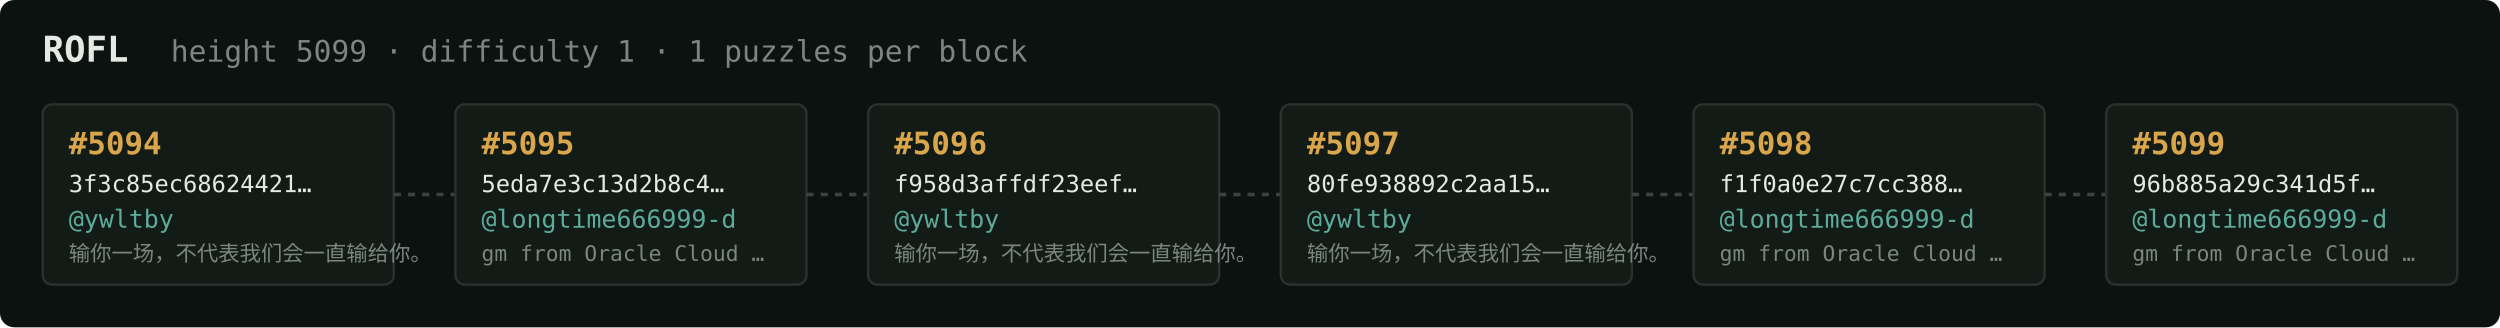
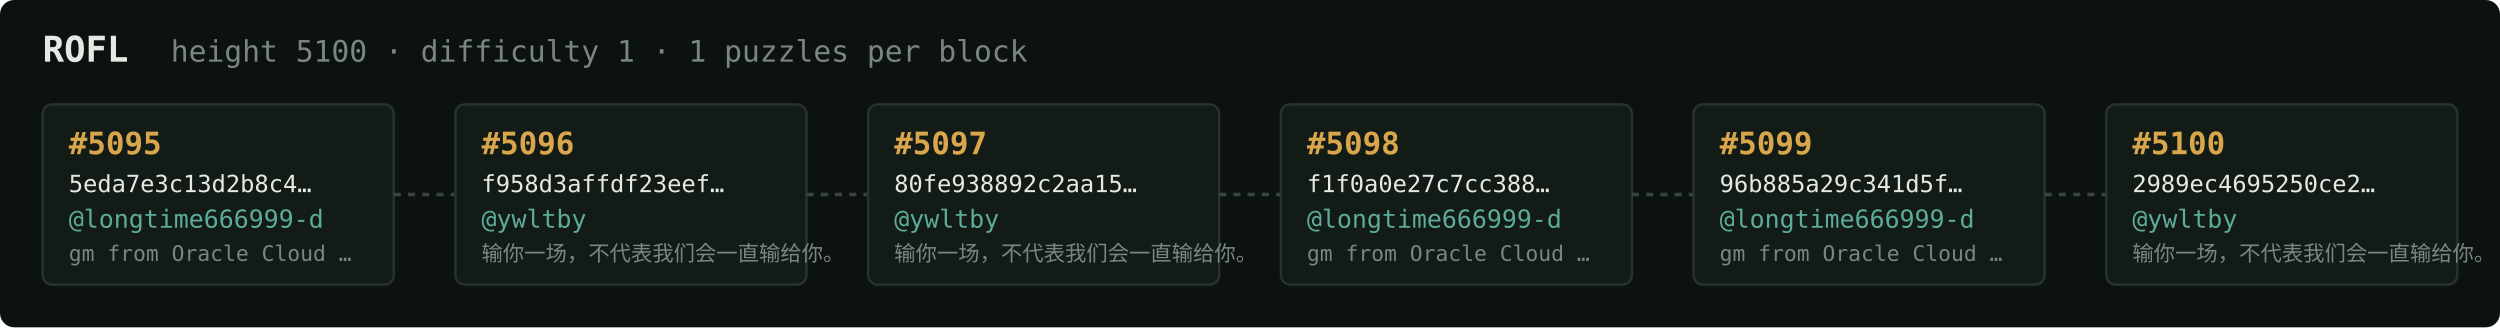
<svg xmlns="http://www.w3.org/2000/svg" width="1054" height="138" viewBox="0 0 1054 138" font-family="ui-monospace,SFMono-Regular,Menlo,monospace">
  <rect fill="#0c1210" width="1054" height="138" rx="6" />
  <text x="18" y="26" fill="#e5e9e3" font-size="15" font-weight="700">ROFL</text>
-   <text x="72" y="26" fill="#7a867f" font-size="12.5">height 5099 · difficulty 1 · 1 puzzles per block</text>
+   <text x="72" y="26" fill="#7a867f" font-size="12.5">height 5100 · difficulty 1 · 1 puzzles per block</text>
  <rect x="18" y="44" width="148" height="76" rx="4" fill="#131b17" stroke="#28332e" stroke-width="1" />
-   <text x="29" y="65" fill="#d9a64c" font-size="13" font-weight="700">#5094</text>
-   <text x="29" y="81" fill="#e5e9e3" font-size="10">3f3c85ec68624421…</text>
-   <text x="29" y="96" fill="#5cab9b" font-size="10.5">@ywltby</text>
-   <text x="29" y="110" fill="#7a867f" font-size="9">输你一场，不代表我们会一直输给你。</text>
+   <text x="29" y="65" fill="#d9a64c" font-size="13" font-weight="700">#5095</text>
+   <text x="29" y="81" fill="#e5e9e3" font-size="10">5eda7e3c13d2b8c4…</text>
+   <text x="29" y="96" fill="#5cab9b" font-size="10.5">@longtime666999-d</text>
+   <text x="29" y="110" fill="#7a867f" font-size="9">gm from Oracle Cloud …</text>
  <line x1="166" y1="82.0" x2="192" y2="82.0" stroke="#38443e" stroke-width="1.5" stroke-dasharray="3 3" />
  <rect x="192" y="44" width="148" height="76" rx="4" fill="#131b17" stroke="#28332e" stroke-width="1" />
-   <text x="203" y="65" fill="#d9a64c" font-size="13" font-weight="700">#5095</text>
-   <text x="203" y="81" fill="#e5e9e3" font-size="10">5eda7e3c13d2b8c4…</text>
-   <text x="203" y="96" fill="#5cab9b" font-size="10.5">@longtime666999-d</text>
-   <text x="203" y="110" fill="#7a867f" font-size="9">gm from Oracle Cloud …</text>
+   <text x="203" y="65" fill="#d9a64c" font-size="13" font-weight="700">#5096</text>
+   <text x="203" y="81" fill="#e5e9e3" font-size="10">f958d3affdf23eef…</text>
+   <text x="203" y="96" fill="#5cab9b" font-size="10.5">@ywltby</text>
+   <text x="203" y="110" fill="#7a867f" font-size="9">输你一场，不代表我们会一直输给你。</text>
  <line x1="340" y1="82.0" x2="366" y2="82.0" stroke="#38443e" stroke-width="1.5" stroke-dasharray="3 3" />
  <rect x="366" y="44" width="148" height="76" rx="4" fill="#131b17" stroke="#28332e" stroke-width="1" />
-   <text x="377" y="65" fill="#d9a64c" font-size="13" font-weight="700">#5096</text>
-   <text x="377" y="81" fill="#e5e9e3" font-size="10">f958d3affdf23eef…</text>
+   <text x="377" y="65" fill="#d9a64c" font-size="13" font-weight="700">#5097</text>
+   <text x="377" y="81" fill="#e5e9e3" font-size="10">80fe938892c2aa15…</text>
  <text x="377" y="96" fill="#5cab9b" font-size="10.5">@ywltby</text>
  <text x="377" y="110" fill="#7a867f" font-size="9">输你一场，不代表我们会一直输给你。</text>
  <line x1="514" y1="82.0" x2="540" y2="82.0" stroke="#38443e" stroke-width="1.5" stroke-dasharray="3 3" />
  <rect x="540" y="44" width="148" height="76" rx="4" fill="#131b17" stroke="#28332e" stroke-width="1" />
-   <text x="551" y="65" fill="#d9a64c" font-size="13" font-weight="700">#5097</text>
-   <text x="551" y="81" fill="#e5e9e3" font-size="10">80fe938892c2aa15…</text>
-   <text x="551" y="96" fill="#5cab9b" font-size="10.5">@ywltby</text>
-   <text x="551" y="110" fill="#7a867f" font-size="9">输你一场，不代表我们会一直输给你。</text>
+   <text x="551" y="65" fill="#d9a64c" font-size="13" font-weight="700">#5098</text>
+   <text x="551" y="81" fill="#e5e9e3" font-size="10">f1f0a0e27c7cc388…</text>
+   <text x="551" y="96" fill="#5cab9b" font-size="10.5">@longtime666999-d</text>
+   <text x="551" y="110" fill="#7a867f" font-size="9">gm from Oracle Cloud …</text>
  <line x1="688" y1="82.0" x2="714" y2="82.0" stroke="#38443e" stroke-width="1.5" stroke-dasharray="3 3" />
  <rect x="714" y="44" width="148" height="76" rx="4" fill="#131b17" stroke="#28332e" stroke-width="1" />
-   <text x="725" y="65" fill="#d9a64c" font-size="13" font-weight="700">#5098</text>
-   <text x="725" y="81" fill="#e5e9e3" font-size="10">f1f0a0e27c7cc388…</text>
+   <text x="725" y="65" fill="#d9a64c" font-size="13" font-weight="700">#5099</text>
+   <text x="725" y="81" fill="#e5e9e3" font-size="10">96b885a29c341d5f…</text>
  <text x="725" y="96" fill="#5cab9b" font-size="10.5">@longtime666999-d</text>
  <text x="725" y="110" fill="#7a867f" font-size="9">gm from Oracle Cloud …</text>
  <line x1="862" y1="82.0" x2="888" y2="82.0" stroke="#38443e" stroke-width="1.5" stroke-dasharray="3 3" />
  <rect x="888" y="44" width="148" height="76" rx="4" fill="#131b17" stroke="#28332e" stroke-width="1" />
-   <text x="899" y="65" fill="#d9a64c" font-size="13" font-weight="700">#5099</text>
-   <text x="899" y="81" fill="#e5e9e3" font-size="10">96b885a29c341d5f…</text>
-   <text x="899" y="96" fill="#5cab9b" font-size="10.5">@longtime666999-d</text>
-   <text x="899" y="110" fill="#7a867f" font-size="9">gm from Oracle Cloud …</text>
+   <text x="899" y="65" fill="#d9a64c" font-size="13" font-weight="700">#5100</text>
+   <text x="899" y="81" fill="#e5e9e3" font-size="10">2989ec4695250ce2…</text>
+   <text x="899" y="96" fill="#5cab9b" font-size="10.5">@ywltby</text>
+   <text x="899" y="110" fill="#7a867f" font-size="9">输你一场，不代表我们会一直输给你。</text>
</svg>
